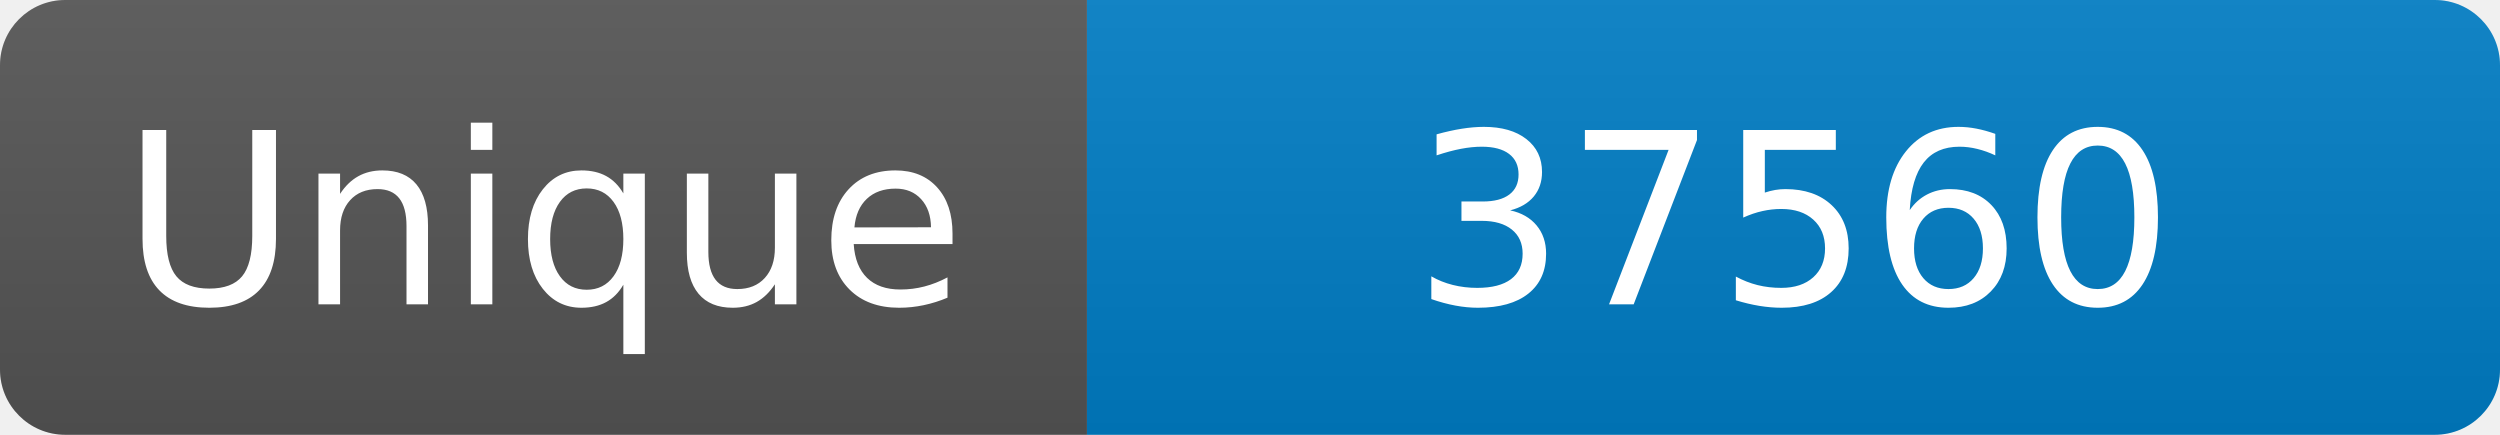
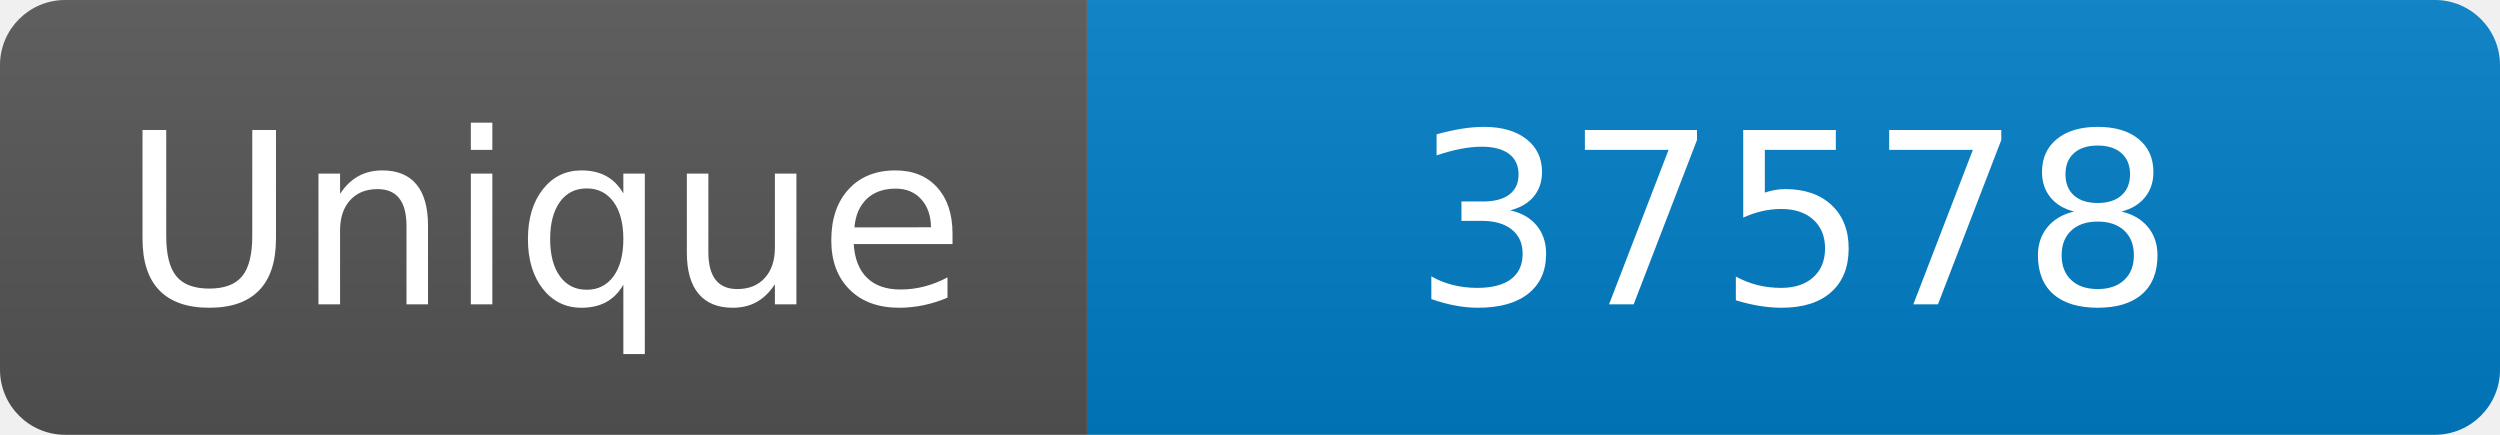
<svg xmlns="http://www.w3.org/2000/svg" width="115" height="20" role="img" aria-label="Maintained?: yes">
  <linearGradient id="s" x2="0" y2="100%">
    <stop offset="0" stop-color="#bbb" stop-opacity=".1" />
    <stop offset="1" stop-opacity=".1" />
  </linearGradient>
  <clipPath id="r">
    <rect width="115" height="20" rx="3" fill="#fff" />
  </clipPath>
  <g clip-path="url(#r)">
    <rect width="50" height="20" fill="#555" />
    <rect x="50" width="160" height="20" fill="#007ec6" />
    <rect width="115" height="20" fill="url(#s)" />
  </g>
  <g fill="#fff" text-anchor="middle" font-family="Verdana,Geneva,DejaVu Sans,sans-serif" font-size="110">
    <text x="250" y="140" transform="scale(.1)" fill="#fff">Unique</text>
-     <text x="825" y="140" transform="scale(.1)" fill="#fff">37560</text>
+     <text x="825" y="140" transform="scale(.1)" fill="#fff">37578</text>
  </g>
</svg>
